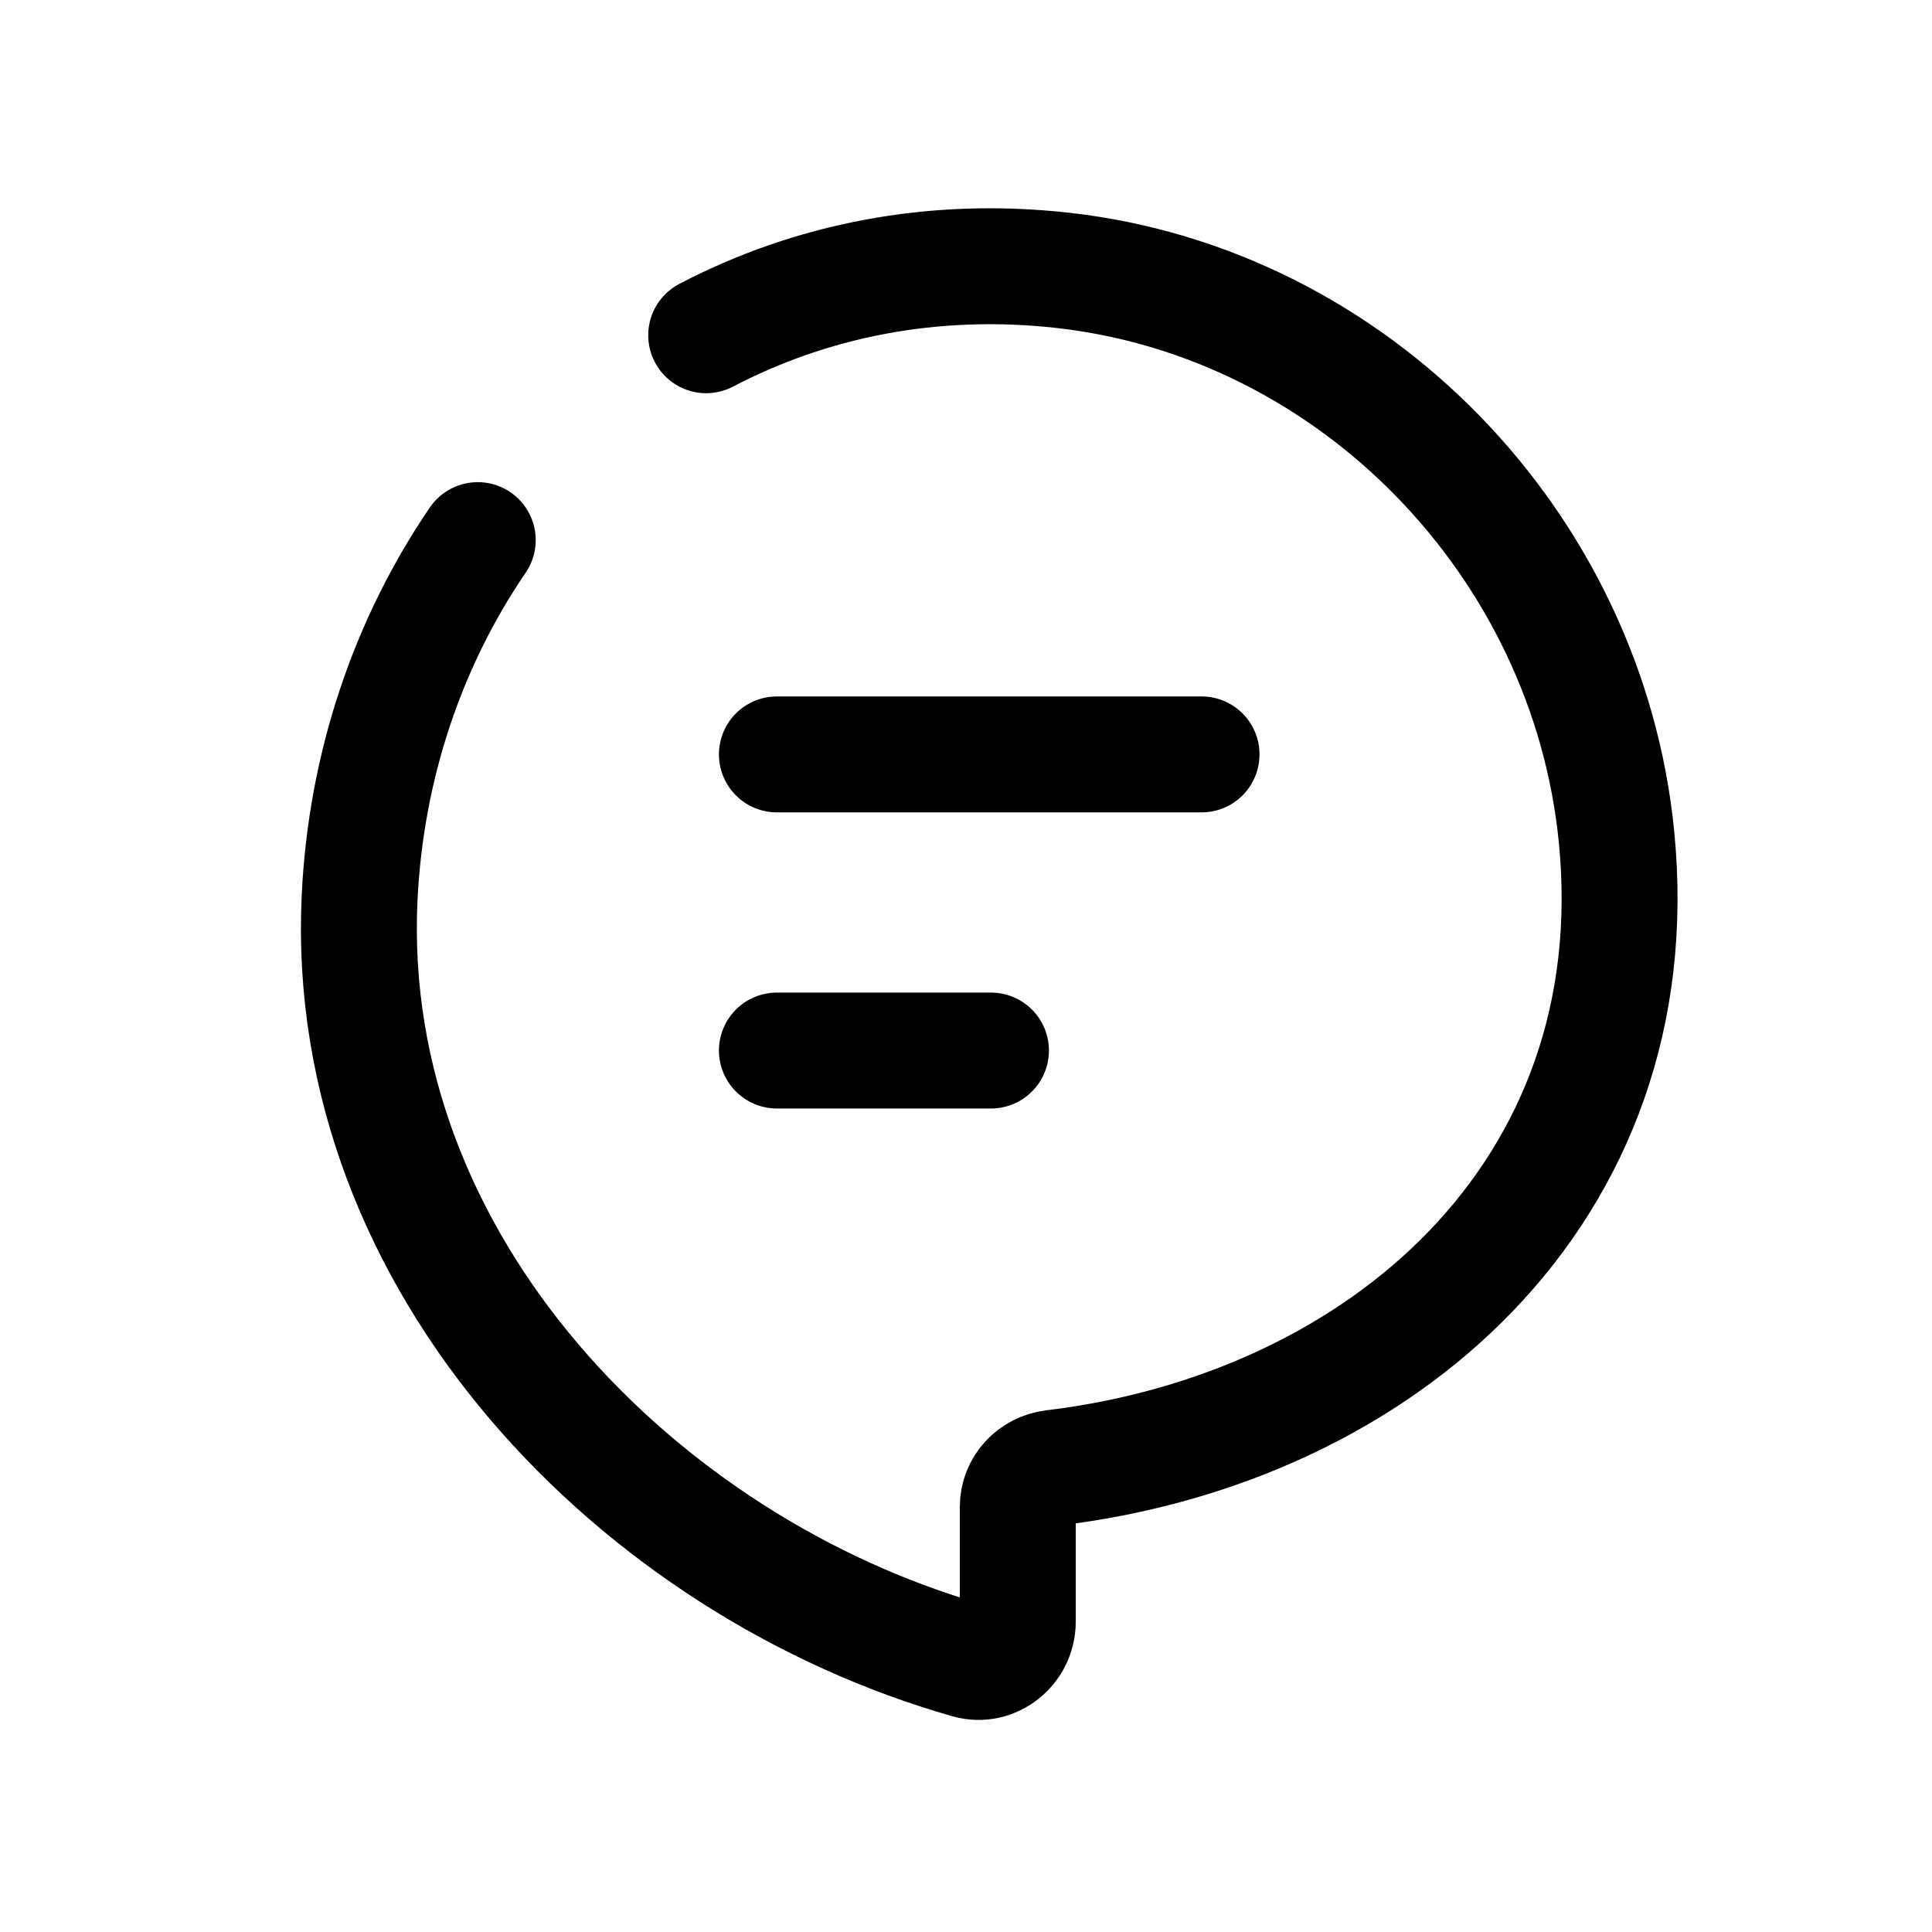
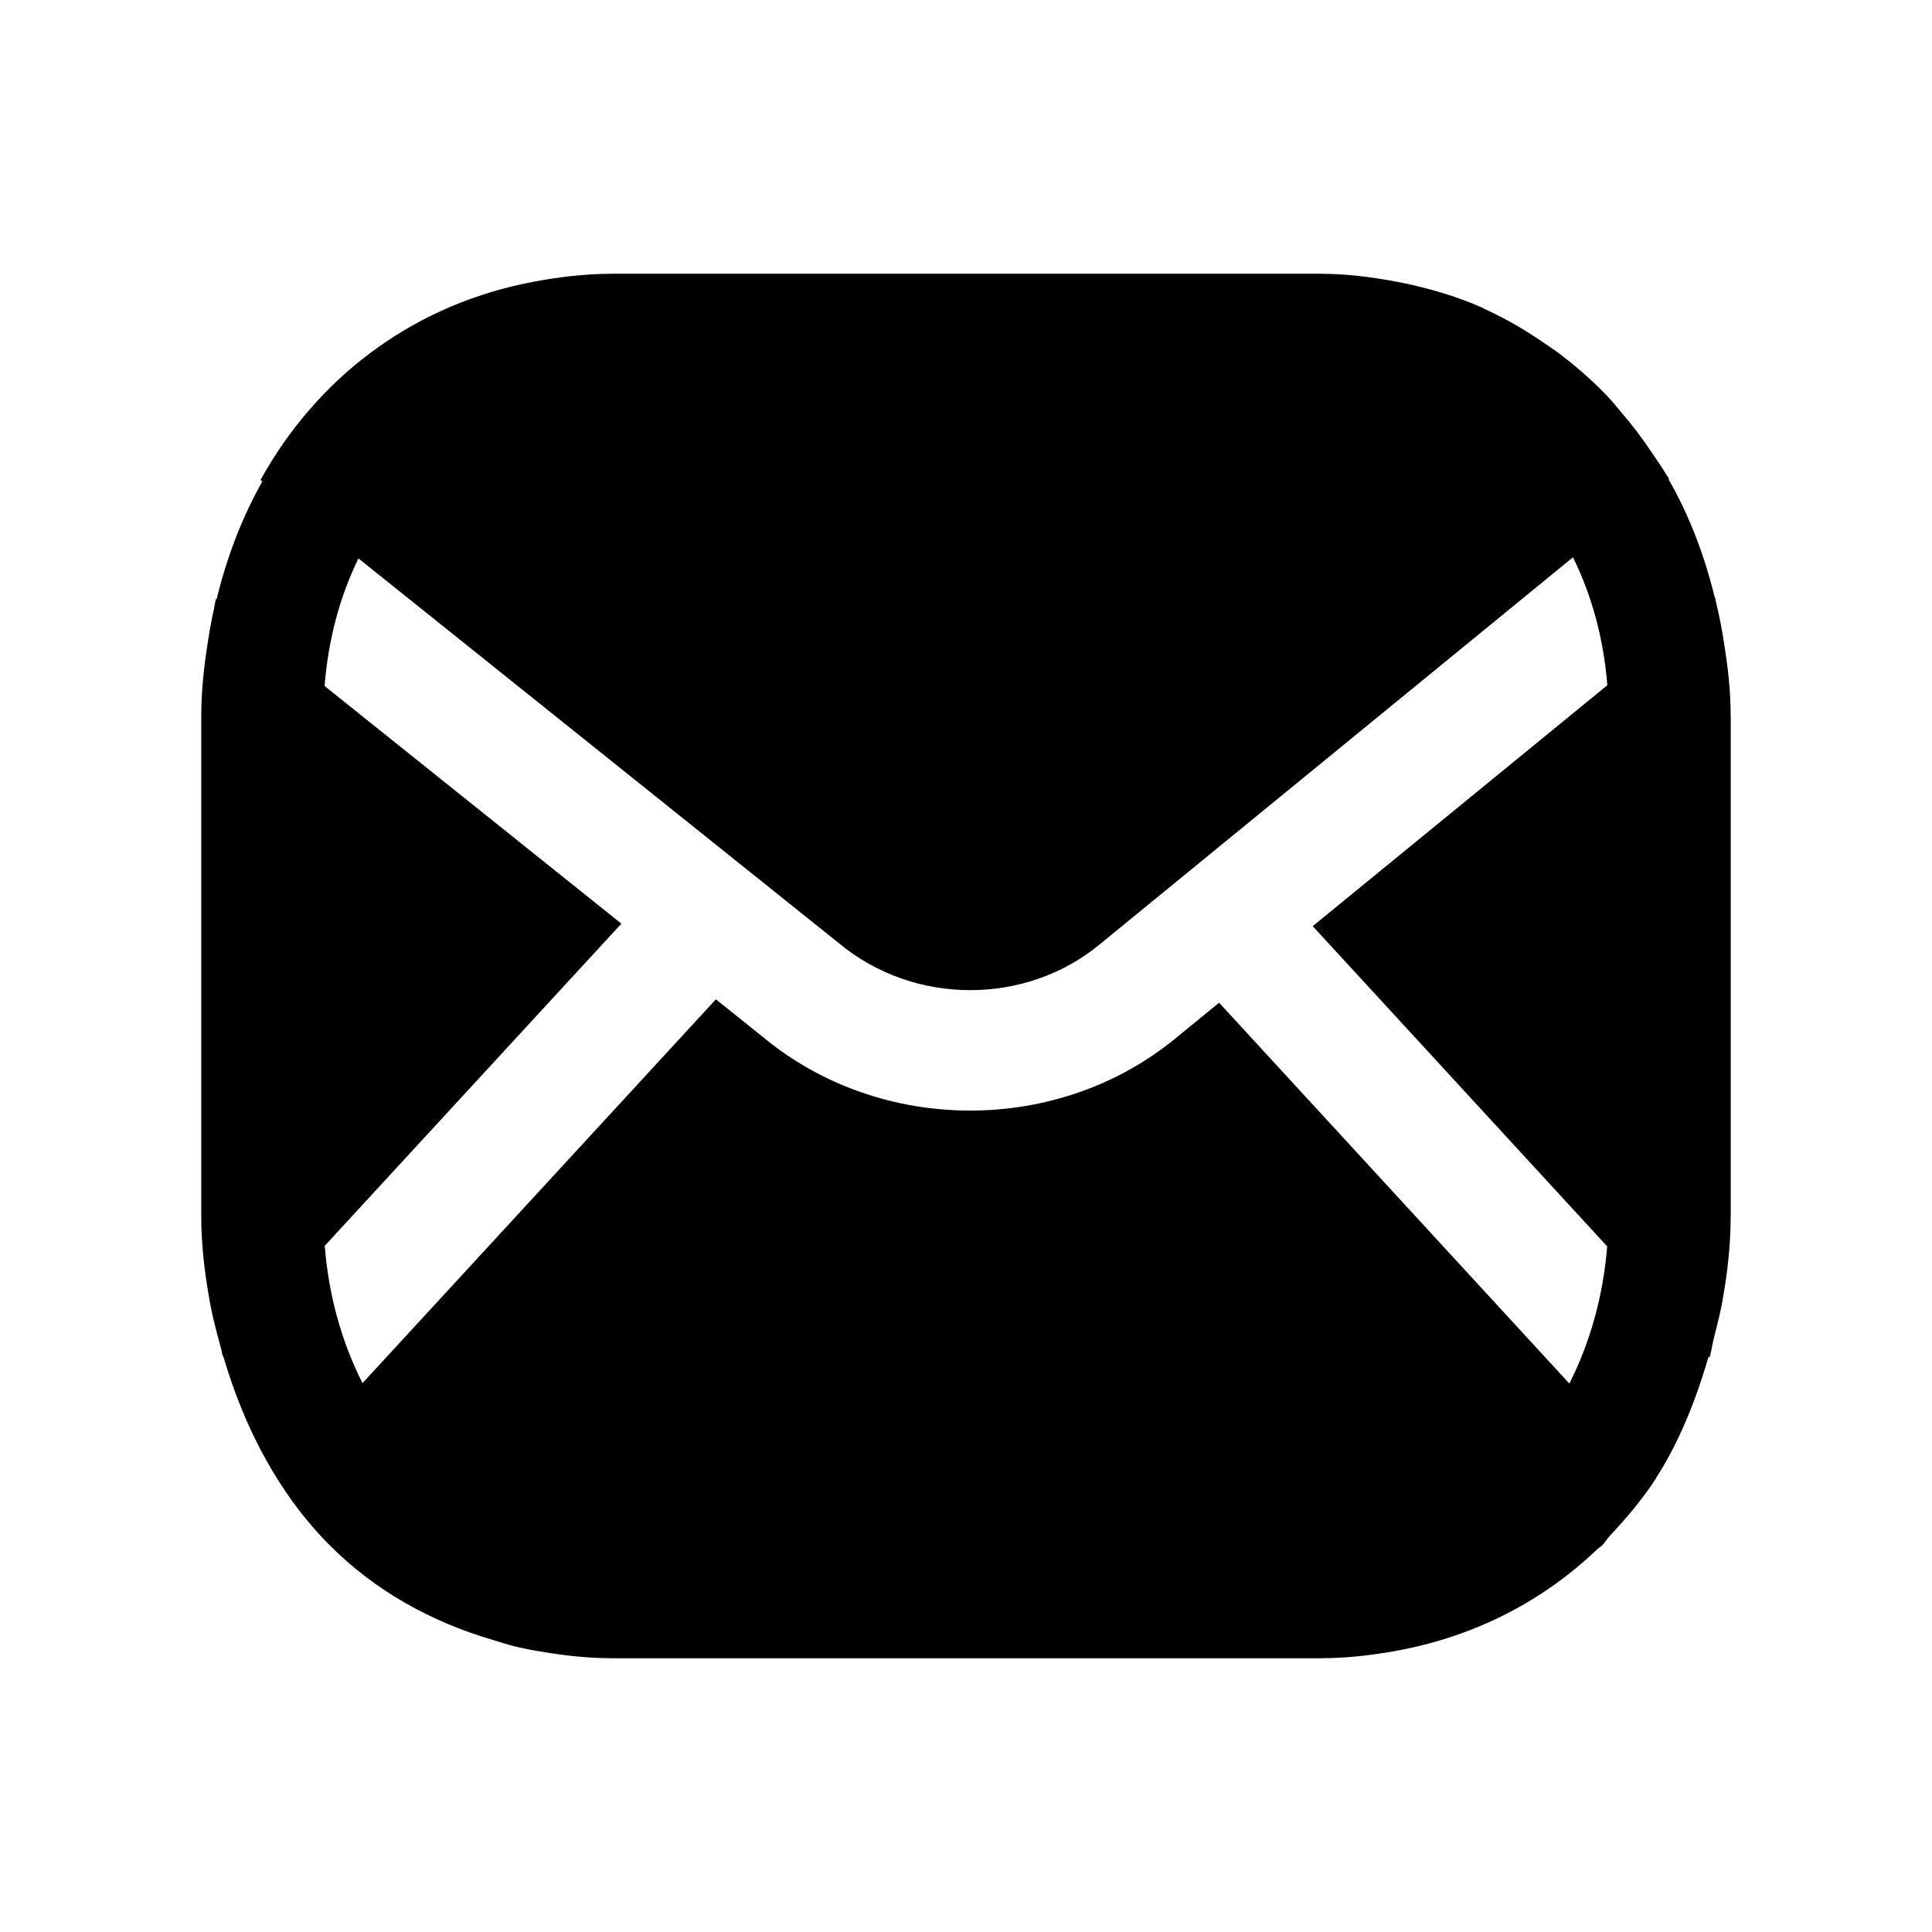
- <svg xmlns="http://www.w3.org/2000/svg" width="25" height="25" viewBox="0 0 25 25" fill="none">
-   <path d="M10.053 13.594H12.823M10.053 9.762H15.548" stroke="black" stroke-width="1.5" stroke-linecap="round" stroke-linejoin="round" />
-   <path d="M6.182 6.989C5.283 8.307 4.733 9.905 4.653 11.625C4.432 16.367 8.275 20.277 12.53 21.487C12.852 21.579 13.17 21.321 13.17 20.986V19.499C13.17 19.237 13.369 19.025 13.629 18.994C17.886 18.481 21.37 15.423 20.918 10.831C20.546 7.049 17.523 3.923 13.758 3.499C12.061 3.308 10.485 3.634 9.138 4.338" stroke="black" stroke-width="1.5" stroke-linecap="round" stroke-linejoin="round" />
+ <svg xmlns="http://www.w3.org/2000/svg" width="24" height="24" viewBox="0 0 24 24" fill="none">
+   <path fill-rule="evenodd" clip-rule="evenodd" d="M19.495 17.187L15.144 12.456L14.624 12.881C13.892 13.491 12.973 13.796 12.052 13.796C11.129 13.796 10.206 13.49 9.47 12.876L8.893 12.414L4.503 17.182C4.243 16.668 4.082 16.088 4.034 15.476L7.719 11.474L4.032 8.522C4.078 7.942 4.222 7.409 4.453 6.937L10.419 11.715C11.354 12.494 12.747 12.493 13.67 11.724L19.54 6.923C19.774 7.396 19.92 7.931 19.967 8.512L16.307 11.505L19.965 15.483C19.916 16.094 19.755 16.674 19.495 17.187ZM21.499 15.107C21.499 15.105 21.5 15.103 21.5 15.1V8.9C21.5 8.899 21.499 8.897 21.499 8.895C21.499 8.592 21.467 8.302 21.421 8.018C21.394 7.828 21.357 7.645 21.313 7.463C21.31 7.448 21.308 7.433 21.305 7.418L21.301 7.421C21.172 6.894 20.983 6.399 20.727 5.953L20.734 5.947C20.722 5.928 20.708 5.91 20.696 5.891C20.648 5.808 20.593 5.731 20.54 5.652C20.413 5.459 20.275 5.277 20.126 5.105C20.081 5.053 20.04 4.998 19.993 4.949C19.794 4.737 19.577 4.547 19.346 4.374C19.296 4.338 19.245 4.305 19.195 4.27C18.963 4.11 18.721 3.966 18.463 3.848C18.443 3.839 18.425 3.828 18.406 3.819C18.132 3.698 17.843 3.609 17.544 3.54C17.477 3.524 17.409 3.511 17.341 3.498C17.04 3.441 16.731 3.402 16.41 3.401C16.406 3.401 16.403 3.4 16.4 3.4H7.6C7.596 3.4 7.594 3.401 7.59 3.401C7.252 3.402 6.93 3.443 6.616 3.502C6.575 3.51 6.535 3.518 6.495 3.527C5.079 3.831 3.931 4.708 3.236 5.962L3.259 5.98C3.006 6.428 2.818 6.921 2.69 7.447L2.681 7.44C2.672 7.48 2.667 7.523 2.658 7.564C2.628 7.701 2.602 7.84 2.581 7.982C2.534 8.278 2.5 8.581 2.5 8.899V15.1C2.5 15.101 2.5 15.102 2.5 15.103C2.5 15.439 2.536 15.761 2.59 16.075C2.627 16.309 2.685 16.531 2.747 16.755C2.755 16.786 2.76 16.82 2.769 16.85L2.773 16.846C3.038 17.755 3.479 18.58 4.1 19.2C4.662 19.762 5.352 20.146 6.123 20.372C6.218 20.401 6.311 20.432 6.408 20.455C6.527 20.483 6.647 20.506 6.77 20.525C7.035 20.568 7.306 20.598 7.587 20.599C7.591 20.599 7.595 20.6 7.6 20.6H16.4C16.403 20.6 16.407 20.599 16.41 20.599C16.724 20.599 17.025 20.563 17.319 20.512C17.34 20.508 17.362 20.504 17.383 20.5C18.336 20.319 19.173 19.885 19.838 19.248C19.858 19.23 19.88 19.218 19.9 19.2C19.936 19.164 19.962 19.116 19.997 19.079C20.207 18.857 20.404 18.622 20.574 18.361L20.573 18.359C20.863 17.908 21.067 17.392 21.225 16.852L21.237 16.865C21.259 16.787 21.27 16.703 21.29 16.624C21.333 16.452 21.378 16.284 21.406 16.107C21.462 15.785 21.499 15.455 21.499 15.107Z" fill="black" />
</svg>
